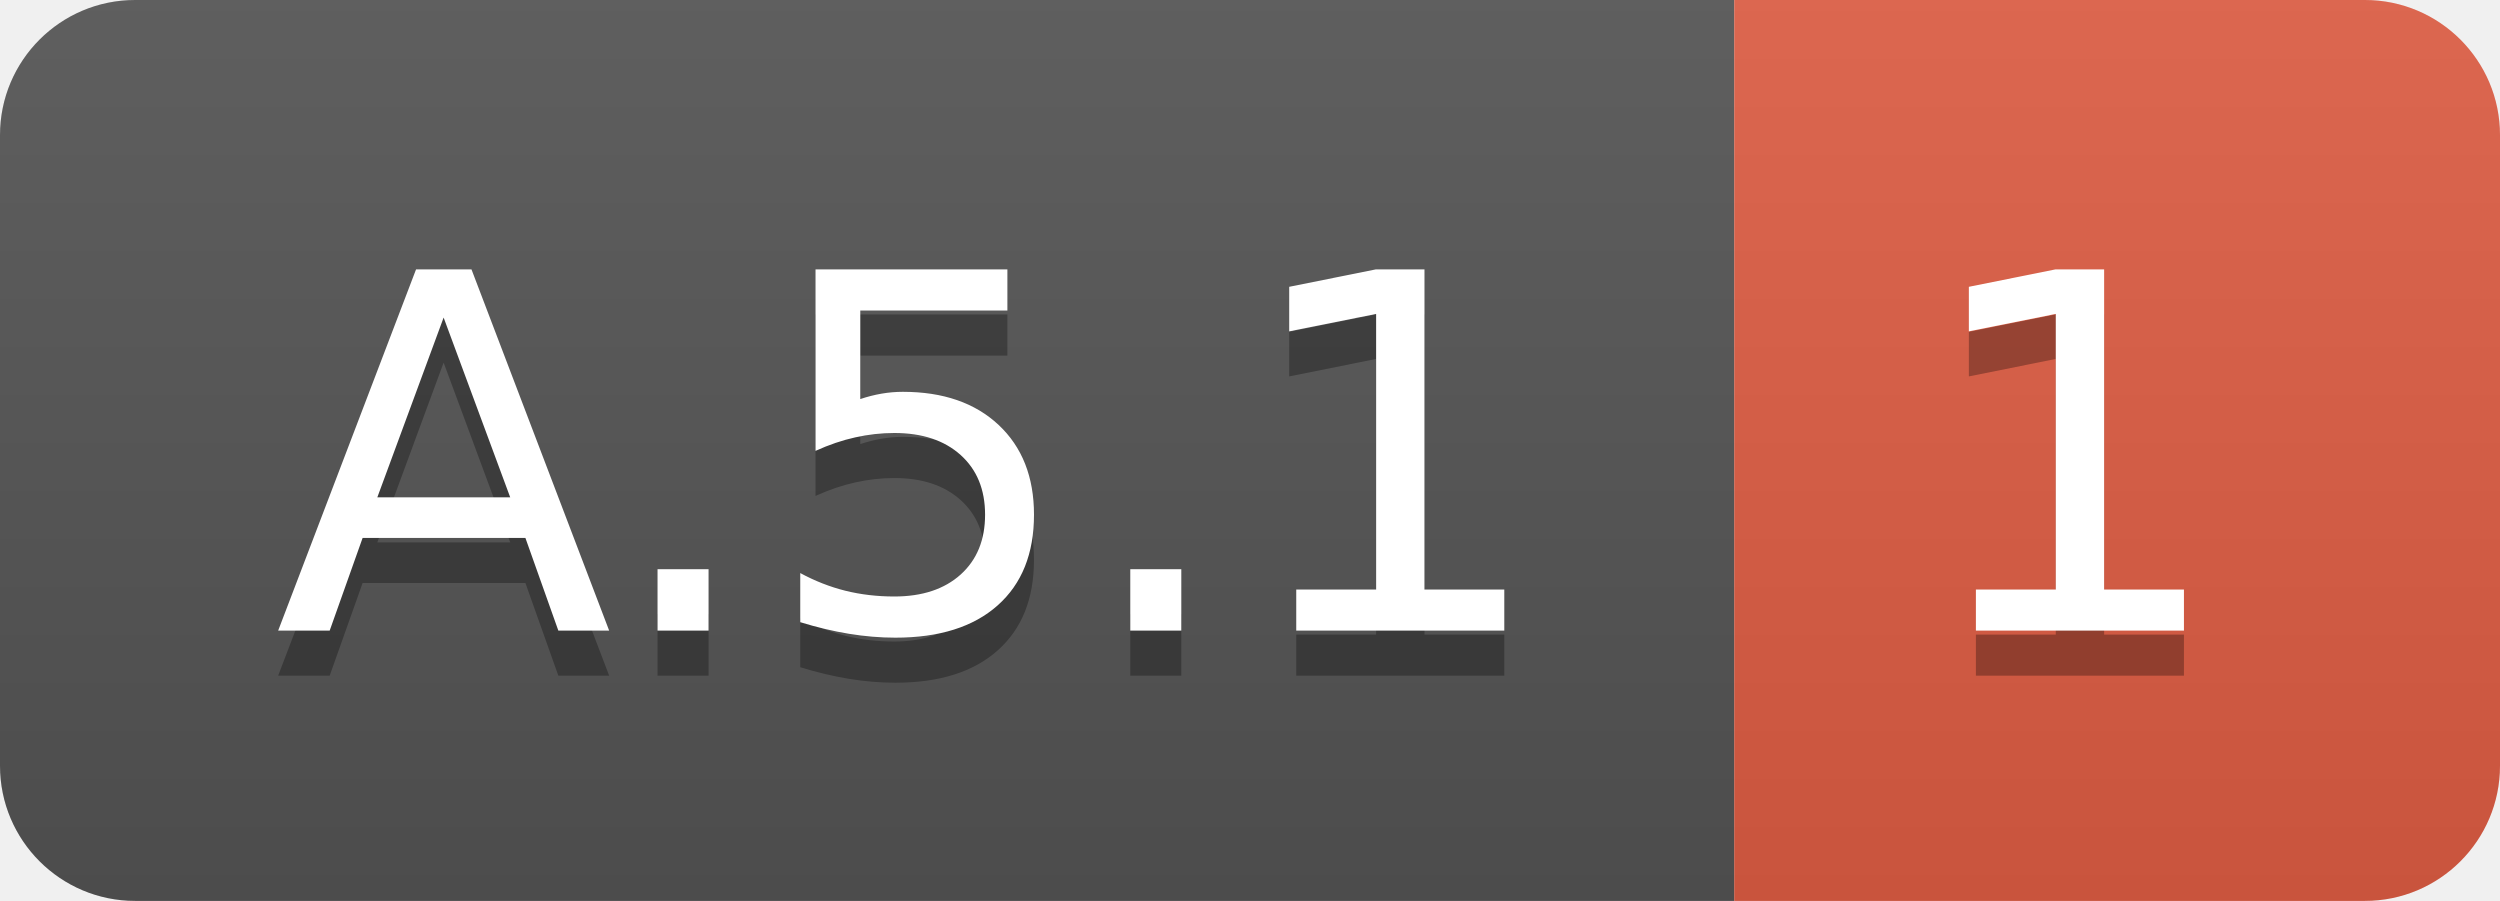
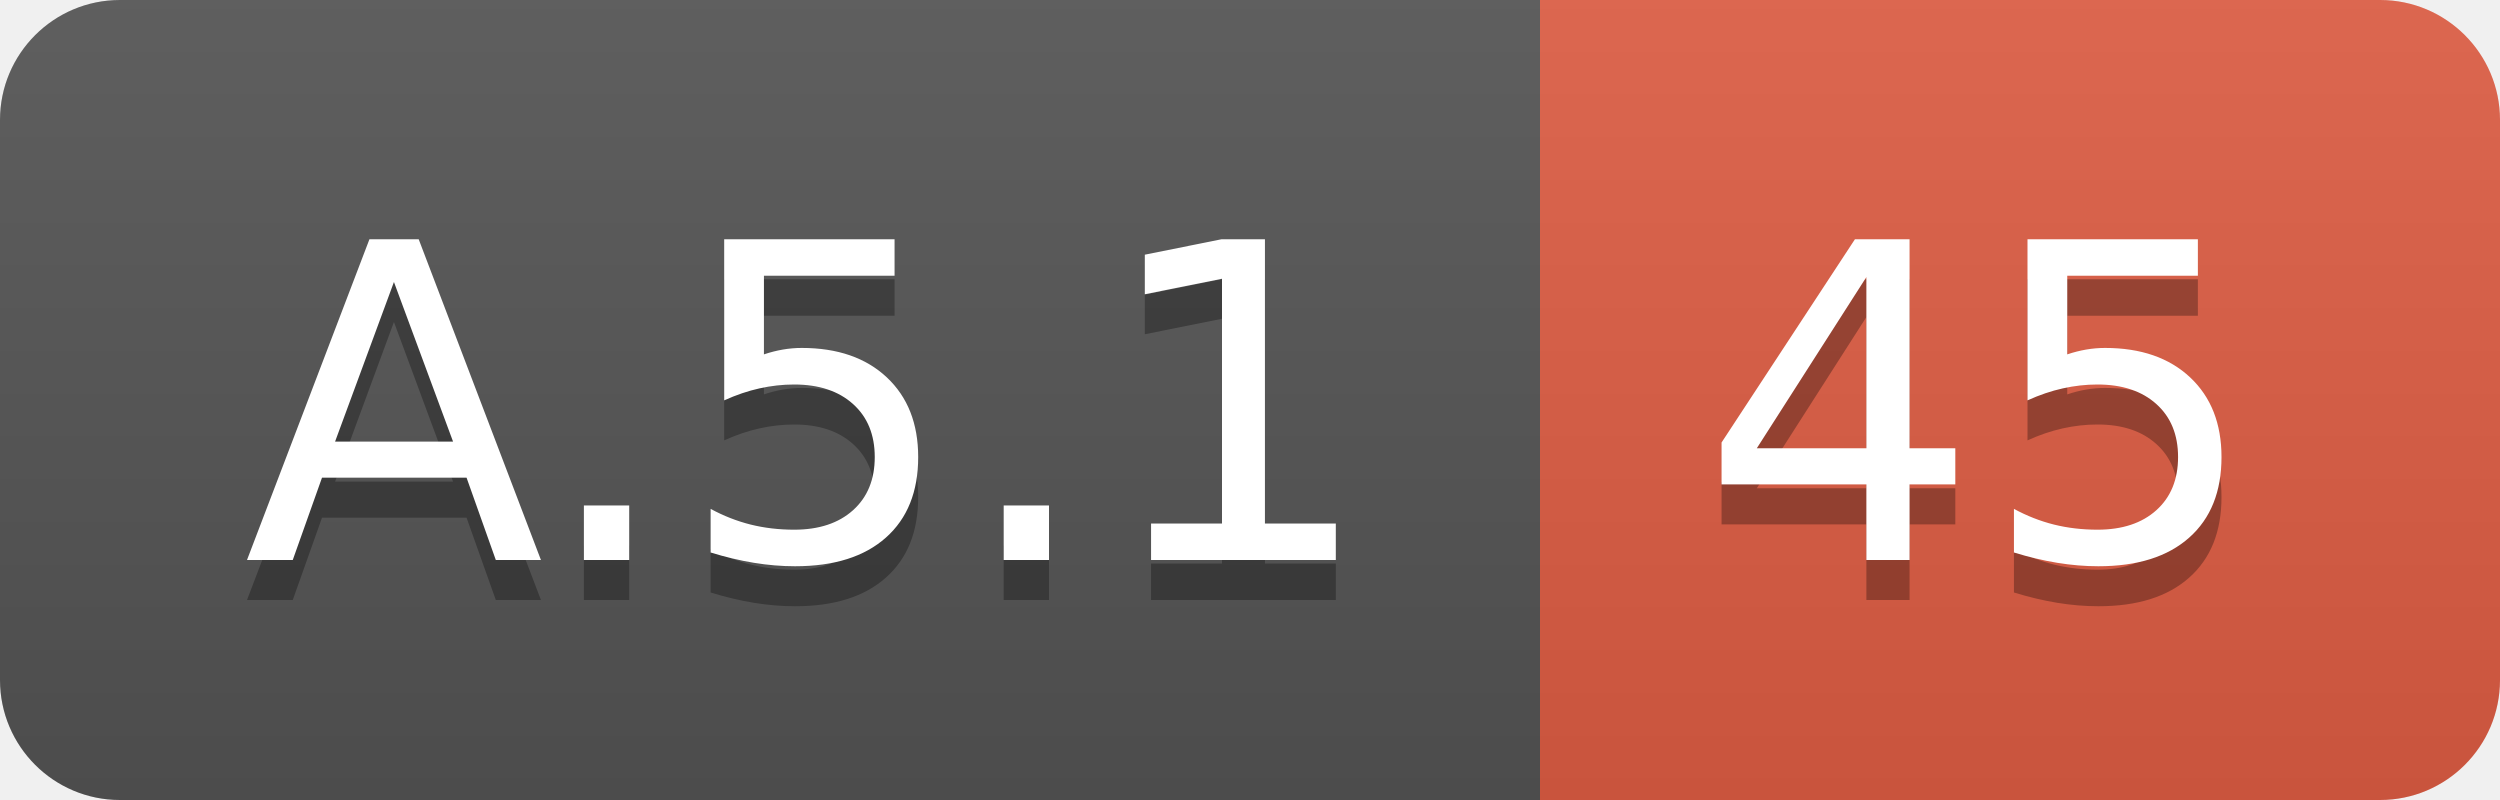
- <svg xmlns="http://www.w3.org/2000/svg" width="55.5" height="20">
+ <svg xmlns="http://www.w3.org/2000/svg" width="62.5" height="20">
  <linearGradient id="smooth" x2="0" y2="100%">
    <stop offset="0" stop-color="#bbb" stop-opacity=".1" />
    <stop offset="1" stop-opacity=".1" />
  </linearGradient>
  <clipPath id="round">
-     <rect width="55.5" height="20" rx="3" fill="#fff" />
+     <rect width="62.5" height="20" rx="3" fill="#fff" />
  </clipPath>
  <g clip-path="url(#round)">
    <rect width="38.5" height="20" fill="#555" />
-     <rect x="38.5" width="17.0" height="20" fill="#e05d44" />
-     <rect width="55.5" height="20" fill="url(#smooth)" />
+     <rect x="38.5" width="24.0" height="20" fill="#e05d44" />
+     <rect width="62.5" height="20" fill="url(#smooth)" />
  </g>
  <g fill="#fff" text-anchor="middle" font-family="DejaVu Sans,Verdana,Geneva,sans-serif" font-size="110">
    <text x="202.5" y="150" fill="#010101" fill-opacity=".3" transform="scale(0.1)" textLength="285.0" lengthAdjust="spacing">A.5.1</text>
    <text x="202.5" y="140" transform="scale(0.1)" textLength="285.0" lengthAdjust="spacing">A.5.1</text>
-     <text x="460.0" y="150" fill="#010101" fill-opacity=".3" transform="scale(0.1)" textLength="70.0" lengthAdjust="spacing">1</text>
-     <text x="460.0" y="140" transform="scale(0.1)" textLength="70.0" lengthAdjust="spacing">1</text>
+     <text x="495.0" y="150" fill="#010101" fill-opacity=".3" transform="scale(0.1)" textLength="140.0" lengthAdjust="spacing">45</text>
+     <text x="495.0" y="140" transform="scale(0.1)" textLength="140.0" lengthAdjust="spacing">45</text>
  </g>
</svg>
